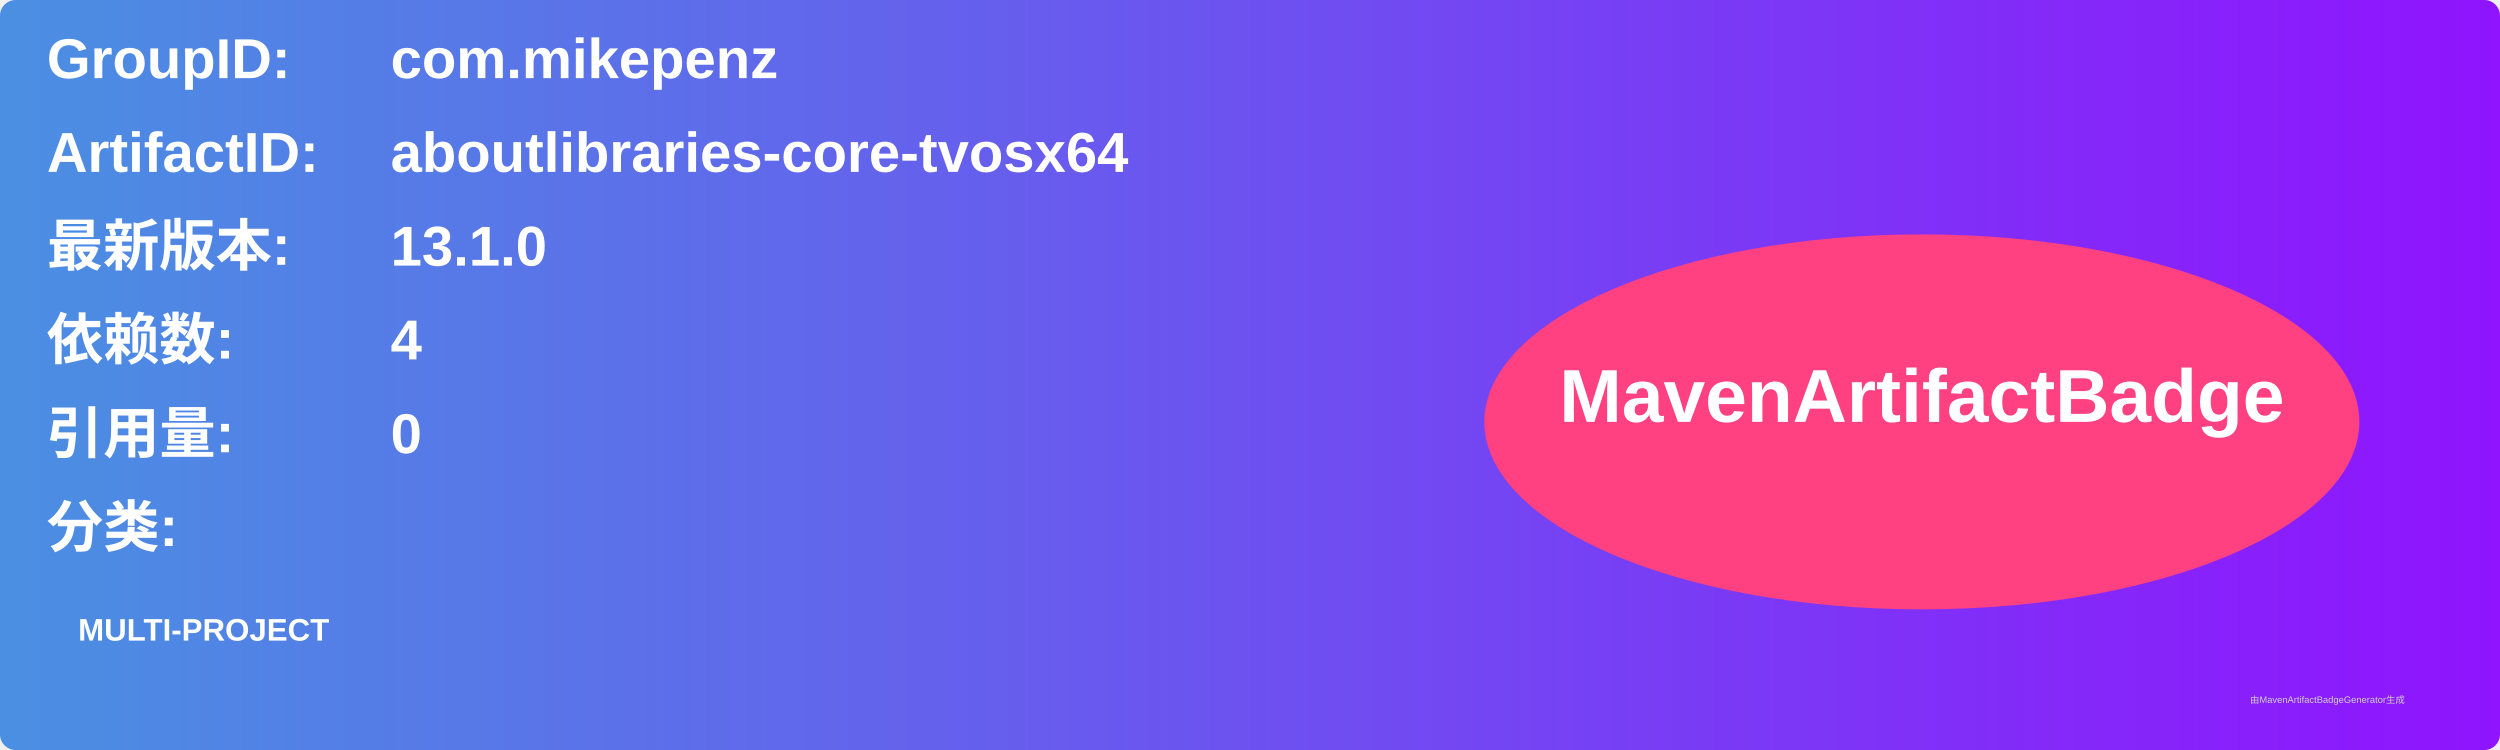
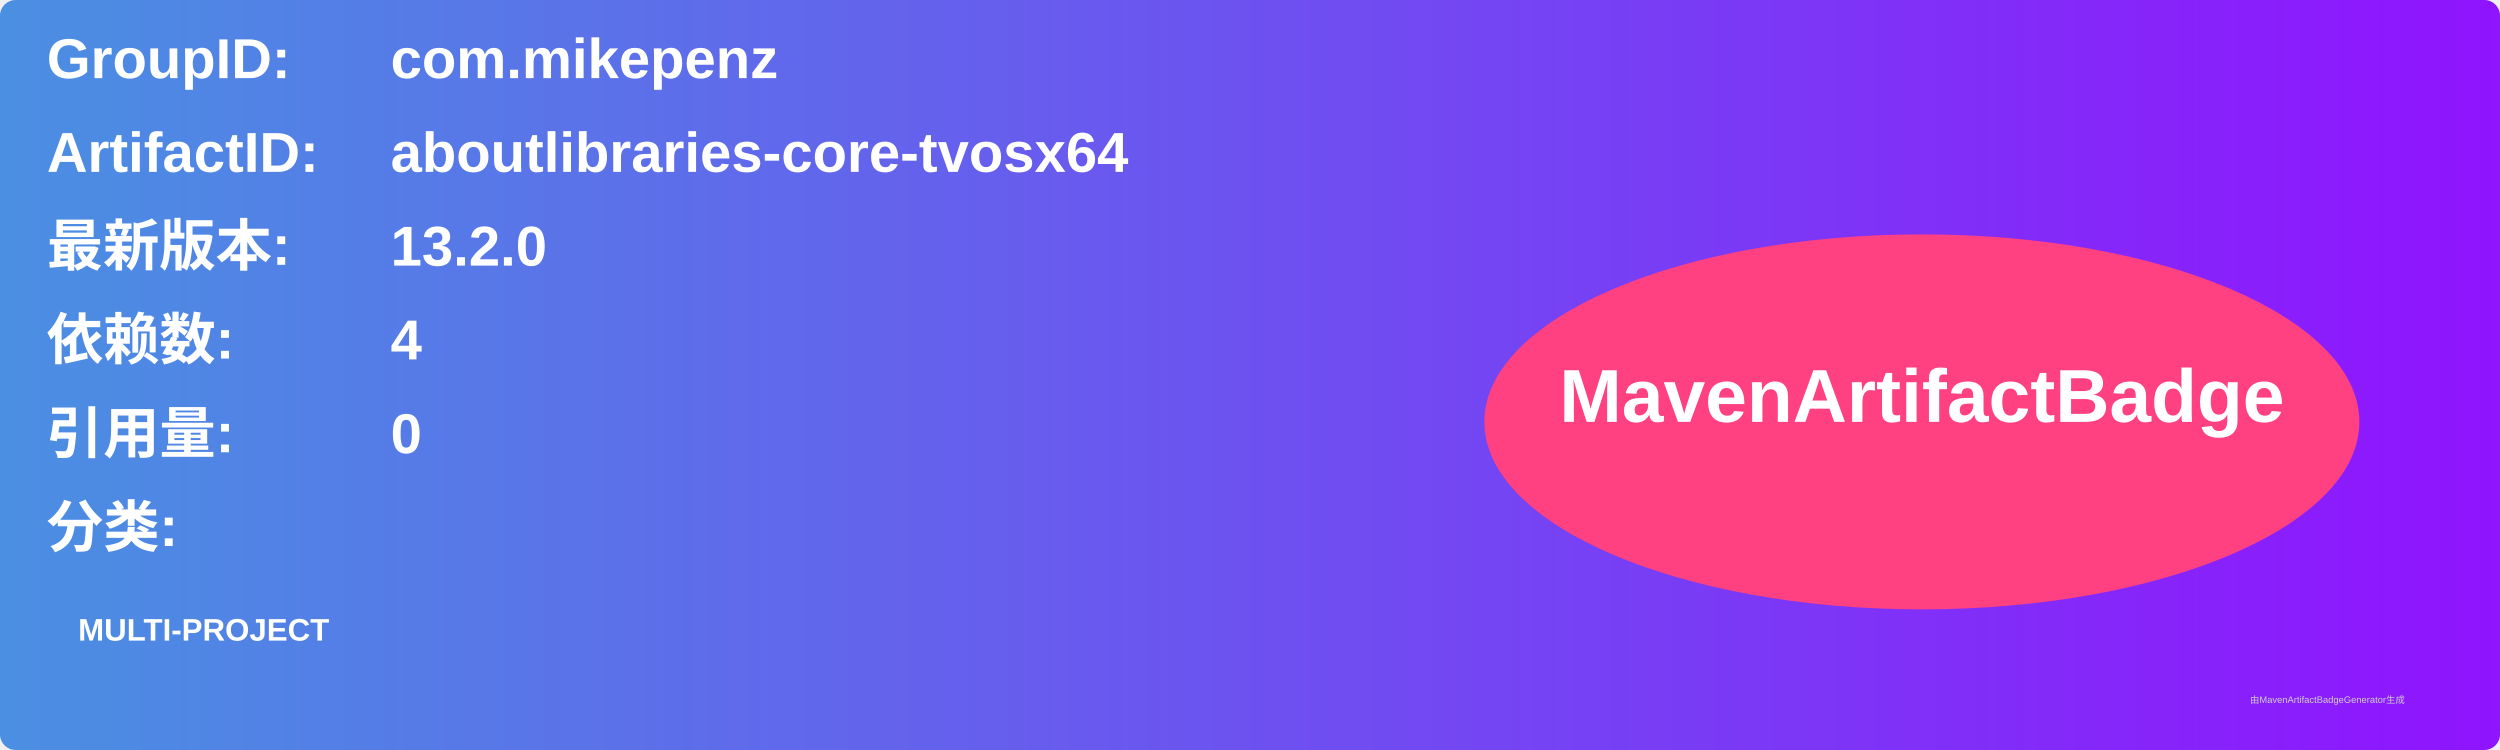
<svg xmlns="http://www.w3.org/2000/svg" width="800" height="240" viewBox="0 0 800 240">
  <linearGradient id="grad" x1="0%" y1="0%" x2="100%" y2="0%">
    <stop offset="0%" stop-color="#4a90e2" />
    <stop offset="100%" stop-color="#9013fe" />
  </linearGradient>
  <rect width="100%" height="100%" rx="5" ry="5" fill="url(#grad)" />
  <g transform="translate(15, 15)">
    <text x="0" y="10" font-family="Arial" font-size="18" fill="white" font-weight="bold" width="260">GroupID:</text>
    <text x="110" y="10" font-family="Arial" font-size="18" fill="white" font-weight="bold" width="460">com.mikepenz</text>
    <text x="0" y="40" font-family="Arial" font-size="18" fill="white" font-weight="bold" width="260">ArtifactID:</text>
    <text x="110" y="40" font-family="Arial" font-size="18" fill="white" font-weight="bold" width="460">aboutlibraries-core-tvosx64</text>
    <text x="0" y="70" font-family="Arial" font-size="18" fill="white" font-weight="bold">最新版本:</text>
    <text x="110" y="70" font-family="Arial" font-size="18" fill="white" font-weight="bold">
-       <tspan font-weight="bold">13.1.0</tspan>
+       <tspan font-weight="bold">13.2.0</tspan>
    </text>
    <text x="0" y="100" font-family="Arial" font-size="18" fill="white" font-weight="bold">依赖数: </text>
    <text x="110" y="100" font-family="Arial" font-size="18" fill="white">
      <tspan font-weight="bold">4</tspan>
    </text>
    <text x="0" y="130" font-family="Arial" font-size="18" fill="white" font-weight="bold">引用量: </text>
    <text x="110" y="130" font-family="Arial" font-size="18" fill="white">
      <tspan font-weight="bold">0</tspan>
    </text>
    <text x="0" y="160" font-family="Arial" font-size="18" fill="white" font-weight="bold">分类:</text>
    <text x="10" y="190" font-family="Arial" font-size="10" fill="white">
      <tspan font-weight="bold">MULTI-PROJECT</tspan>
    </text>
    <ellipse cx="600" cy="120" rx="140" ry="60" fill="#ff4081" />
    <text x="600" y="120" text-anchor="middle" font-family="Arial" font-size="24" fill="white" font-weight="bold">MavenArtifactBadge</text>
  </g>
  <text x="720" y="225" font-family="Arial" font-size="3" fill="#d0d0d0">由MavenArtifactBadgeGenerator生成</text>
</svg>
